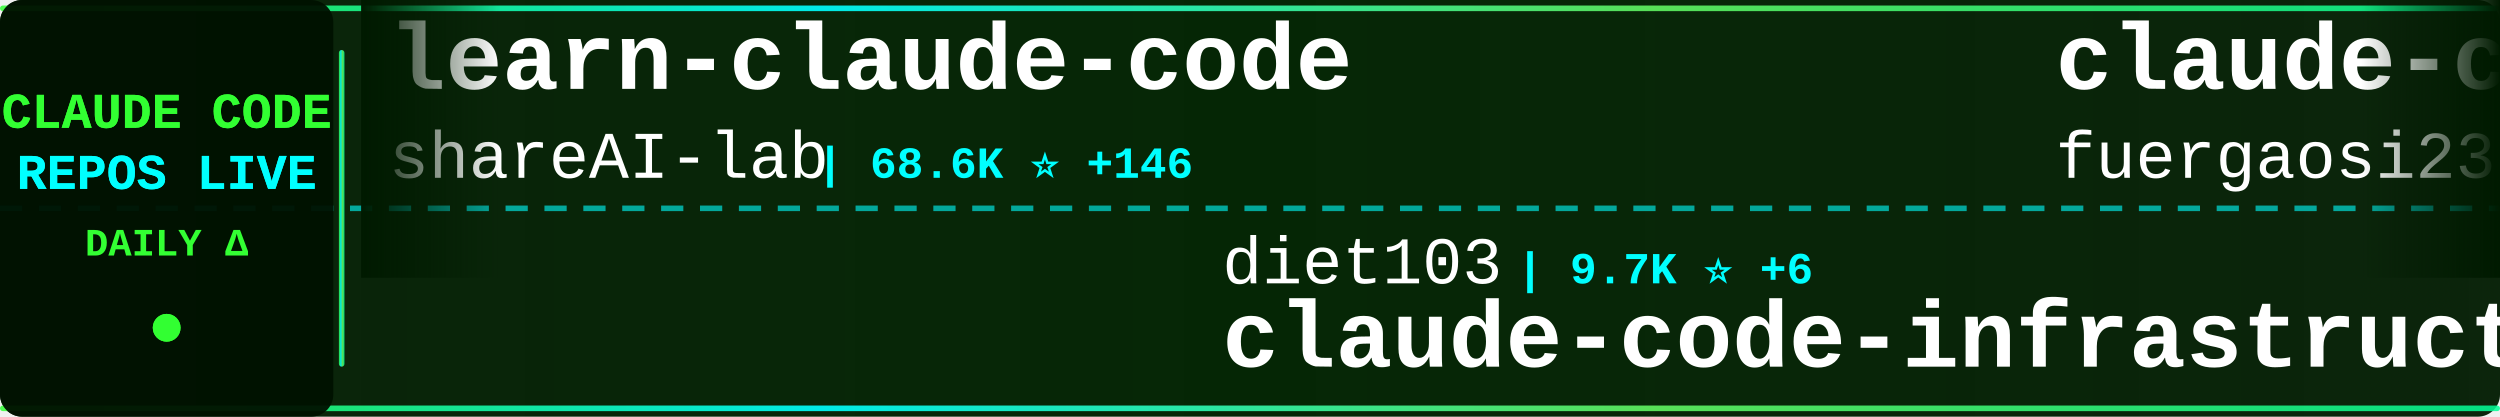
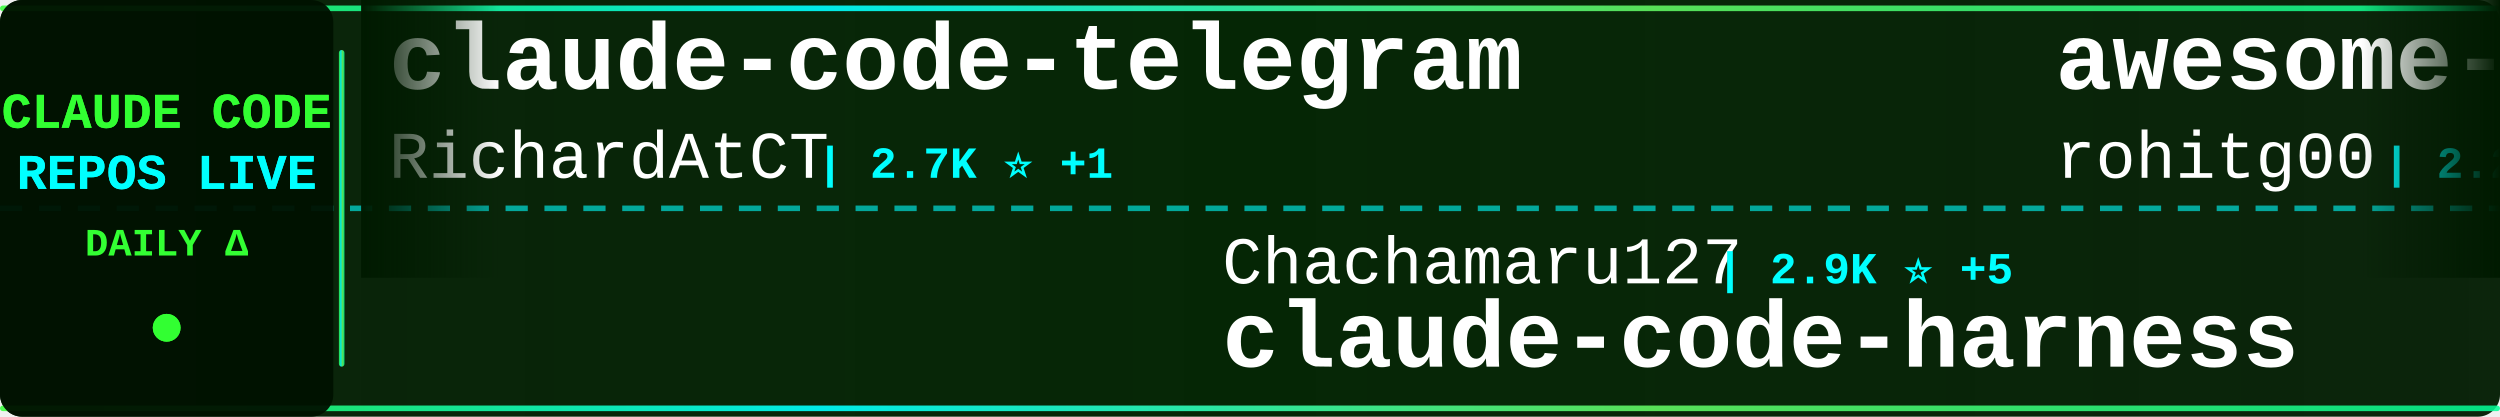
<svg xmlns="http://www.w3.org/2000/svg" width="900" height="150">
  <defs>
    <linearGradient id="tickerBg" x1="0%" y1="0%" x2="100%" y2="0%">
      <stop offset="0%" style="stop-color:#001a00;stop-opacity:0.95" />
      <stop offset="50%" style="stop-color:#002200;stop-opacity:0.98" />
      <stop offset="100%" style="stop-color:#001a00;stop-opacity:0.95" />
    </linearGradient>
    <linearGradient id="borderGrad" x1="0%" y1="0%" x2="100%" y2="0%">
      <stop offset="0%" style="stop-color:#33ff33;stop-opacity:0.85">
        <animate attributeName="stop-opacity" values="0.85;1;0.85" dur="2s" repeatCount="indefinite" />
      </stop>
      <stop offset="33%" style="stop-color:#00ffff;stop-opacity:0.9">
        <animate attributeName="stop-opacity" values="0.9;1;0.9" dur="2.2s" repeatCount="indefinite" />
      </stop>
      <stop offset="66%" style="stop-color:#66ff66;stop-opacity:0.85">
        <animate attributeName="stop-opacity" values="0.85;1;0.85" dur="1.8s" repeatCount="indefinite" />
      </stop>
      <stop offset="100%" style="stop-color:#00ff99;stop-opacity:0.85">
        <animate attributeName="stop-opacity" values="0.85;1;0.85" dur="2s" repeatCount="indefinite" />
      </stop>
    </linearGradient>
    <filter id="textGlow">
      <feGaussianBlur stdDeviation="0.1" result="coloredBlur" />
      <feMerge>
        <feMergeNode in="coloredBlur" />
        <feMergeNode in="SourceGraphic" />
      </feMerge>
    </filter>
    <filter id="metricGlow">
      <feGaussianBlur stdDeviation="0.2" result="coloredBlur" />
      <feMerge>
        <feMergeNode in="coloredBlur" />
        <feMergeNode in="SourceGraphic" />
      </feMerge>
    </filter>
    <linearGradient id="leftFade" x1="0%" y1="0%" x2="100%" y2="0%">
      <stop offset="0%" style="stop-color:#001a00;stop-opacity:1" />
      <stop offset="100%" style="stop-color:#001a00;stop-opacity:0" />
    </linearGradient>
    <linearGradient id="rightFade" x1="0%" y1="0%" x2="100%" y2="0%">
      <stop offset="0%" style="stop-color:#001a00;stop-opacity:0" />
      <stop offset="100%" style="stop-color:#001a00;stop-opacity:1" />
    </linearGradient>
  </defs>
  <rect width="900" height="150" fill="url(#tickerBg)" rx="8" />
  <rect x="0" y="2" width="900" height="2" fill="url(#borderGrad)" rx="1" />
  <rect x="0" y="146" width="900" height="2" fill="url(#borderGrad)" rx="1" />
  <line x1="0" y1="75" x2="900" y2="75" stroke="#00ffff" stroke-width="2" stroke-dasharray="8 6" opacity="0.6" />
  <rect x="0" y="0" width="120" height="150" fill="#001100" opacity="0.95" rx="8" />
  <text x="60" y="46" font-family="'Courier New', monospace" font-size="18" font-weight="bold" fill="#33ff33" text-anchor="middle" filter="url(#textGlow)">
    CLAUDE CODE
  </text>
  <text x="60" y="68" font-family="'Courier New', monospace" font-size="18" font-weight="bold" fill="#00ffff" text-anchor="middle" filter="url(#textGlow)">
    REPOS LIVE
  </text>
  <text x="60" y="92" font-family="'Courier New', monospace" font-size="14" font-weight="bold" fill="#33ff33" text-anchor="middle">
    DAILY Δ
  </text>
  <circle cx="60" cy="118" r="5" fill="#33ff33" filter="url(#metricGlow)">
    <animate attributeName="r" values="4;6;4" dur="1.5s" repeatCount="indefinite" />
    <animate attributeName="opacity" values="0.6;1;0.6" dur="1.5s" repeatCount="indefinite" />
  </circle>
  <rect x="122" y="18" width="2" height="114" fill="url(#borderGrad)" rx="1" />
  <clipPath id="tickerClip">
    <rect x="130" y="0" width="770" height="150" />
  </clipPath>
  <g clip-path="url(#tickerClip)">
    <g id="tickerItems">
      <animateTransform attributeName="transform" attributeType="XML" type="translate" from="0 0" to="-3000 0" dur="54s" repeatCount="indefinite" />
      <g transform="translate(0, 0)">
-         <text x="140" y="32" font-family="'Courier New', monospace" font-size="34" font-weight="bold" fill="#ffffff">learn-claude-code</text>
-         <text x="140" y="64" font-family="'Courier New', monospace" font-size="24" font-weight="normal" fill="#ffffff" opacity="1.0">shareAI-lab</text>
-         <text x="294" y="64" font-family="'Courier New', monospace" font-size="16" font-weight="bold" fill="#00ffff"> | 68.6K ⭐ +146</text>
+         <text x="140" y="32" font-family="'Courier New', monospace" font-size="34" font-weight="bold" fill="#ffffff">claude-code-telegram</text>
+         <text x="140" y="64" font-family="'Courier New', monospace" font-size="24" font-weight="normal" fill="#ffffff" opacity="1.0">RichardAtCT</text>
+         <text x="294" y="64" font-family="'Courier New', monospace" font-size="16" font-weight="bold" fill="#00ffff"> | 2.7K ⭐ +1</text>
      </g>
      <g transform="translate(300, 0)">
-         <text x="140" y="102" font-family="'Courier New', monospace" font-size="24" font-weight="normal" fill="#ffffff" opacity="1.0">diet103</text>
-         <text x="246" y="102" font-family="'Courier New', monospace" font-size="16" font-weight="bold" fill="#00ffff"> | 9.7K ⭐ +6</text>
-         <text x="140" y="132" font-family="'Courier New', monospace" font-size="34" font-weight="bold" fill="#ffffff">claude-code-infrastructu...</text>
+         <text x="140" y="102" font-family="'Courier New', monospace" font-size="24" font-weight="normal" fill="#ffffff" opacity="1.0">Chachamaru127</text>
+         <text x="318" y="102" font-family="'Courier New', monospace" font-size="16" font-weight="bold" fill="#00ffff"> | 2.9K ⭐ +5</text>
+         <text x="140" y="132" font-family="'Courier New', monospace" font-size="34" font-weight="bold" fill="#ffffff">claude-code-harness</text>
      </g>
      <g transform="translate(600, 0)">
-         <text x="140" y="32" font-family="'Courier New', monospace" font-size="34" font-weight="bold" fill="#ffffff">claude-code-proxy</text>
-         <text x="140" y="64" font-family="'Courier New', monospace" font-size="24" font-weight="normal" fill="#ffffff" opacity="1.0">fuergaosi233</text>
-         <text x="306" y="64" font-family="'Courier New', monospace" font-size="16" font-weight="bold" fill="#00ffff"> | 2.7K ⭐ +3</text>
+         <text x="140" y="32" font-family="'Courier New', monospace" font-size="34" font-weight="bold" fill="#ffffff">awesome-claude-code-tool...</text>
+         <text x="140" y="64" font-family="'Courier New', monospace" font-size="24" font-weight="normal" fill="#ffffff" opacity="1.0">rohitg00</text>
+         <text x="258" y="64" font-family="'Courier New', monospace" font-size="16" font-weight="bold" fill="#00ffff"> | 2.2K ⭐ +7</text>
      </g>
      <g transform="translate(900, 0)">
-         <text x="140" y="102" font-family="'Courier New', monospace" font-size="24" font-weight="normal" fill="#ffffff" opacity="1.0">lintsinghua</text>
-         <text x="294" y="102" font-family="'Courier New', monospace" font-size="16" font-weight="bold" fill="#00ffff"> | 3.8K ⭐ +13</text>
-         <text x="140" y="132" font-family="'Courier New', monospace" font-size="34" font-weight="bold" fill="#ffffff">claude-code-book</text>
+         <text x="140" y="102" font-family="'Courier New', monospace" font-size="24" font-weight="normal" fill="#ffffff" opacity="1.0">JrCx7scC</text>
+         <text x="258" y="102" font-family="'Courier New', monospace" font-size="16" font-weight="bold" fill="#00ffff"> | 371 ⭐</text>
+         <text x="140" y="132" font-family="'Courier New', monospace" font-size="34" font-weight="bold" fill="#ffffff">claude-code-source</text>
      </g>
      <g transform="translate(1200, 0)">
-         <text x="140" y="32" font-family="'Courier New', monospace" font-size="34" font-weight="bold" fill="#ffffff">free-claude-code</text>
-         <text x="140" y="64" font-family="'Courier New', monospace" font-size="24" font-weight="normal" fill="#ffffff" opacity="1.0">Alishahryar1</text>
-         <text x="306" y="64" font-family="'Courier New', monospace" font-size="16" font-weight="bold" fill="#00ffff"> | 37.1K ⭐ +157</text>
+         <text x="140" y="32" font-family="'Courier New', monospace" font-size="34" font-weight="bold" fill="#ffffff">claude-code-action</text>
+         <text x="140" y="64" font-family="'Courier New', monospace" font-size="24" font-weight="normal" fill="#ffffff" opacity="1.0">anthropics</text>
+         <text x="282" y="64" font-family="'Courier New', monospace" font-size="16" font-weight="bold" fill="#00ffff"> | 8.1K ⭐ +14</text>
      </g>
      <g transform="translate(1500, 0)">
-         <text x="140" y="102" font-family="'Courier New', monospace" font-size="24" font-weight="normal" fill="#ffffff" opacity="1.0">nicedreamzapp</text>
-         <text x="318" y="102" font-family="'Courier New', monospace" font-size="16" font-weight="bold" fill="#00ffff"> | 2.9K ⭐ +37</text>
-         <text x="140" y="132" font-family="'Courier New', monospace" font-size="34" font-weight="bold" fill="#ffffff">claude-code-local</text>
+         <text x="140" y="102" font-family="'Courier New', monospace" font-size="24" font-weight="normal" fill="#ffffff" opacity="1.0">Maciek-roboblog</text>
+         <text x="342" y="102" font-family="'Courier New', monospace" font-size="16" font-weight="bold" fill="#00ffff"> | 8.3K ⭐ +4</text>
+         <text x="140" y="132" font-family="'Courier New', monospace" font-size="34" font-weight="bold" fill="#ffffff">Claude-Code-Usage-Monito...</text>
      </g>
      <g transform="translate(1800, 0)">
-         <text x="140" y="32" font-family="'Courier New', monospace" font-size="34" font-weight="bold" fill="#ffffff">claude-code-sub-agents</text>
-         <text x="140" y="64" font-family="'Courier New', monospace" font-size="24" font-weight="normal" fill="#ffffff" opacity="1.0">lst97</text>
-         <text x="222" y="64" font-family="'Courier New', monospace" font-size="16" font-weight="bold" fill="#00ffff"> | 1.6K ⭐ +2</text>
+         <text x="140" y="32" font-family="'Courier New', monospace" font-size="34" font-weight="bold" fill="#ffffff">Claude-code</text>
+         <text x="140" y="64" font-family="'Courier New', monospace" font-size="24" font-weight="normal" fill="#ffffff" opacity="1.0">zstmfhy</text>
+         <text x="246" y="64" font-family="'Courier New', monospace" font-size="16" font-weight="bold" fill="#00ffff"> | 190 ⭐</text>
      </g>
      <g transform="translate(2100, 0)">
-         <text x="140" y="102" font-family="'Courier New', monospace" font-size="24" font-weight="normal" fill="#ffffff" opacity="1.0">ykdojo</text>
-         <text x="234" y="102" font-family="'Courier New', monospace" font-size="16" font-weight="bold" fill="#00ffff"> | 8.9K ⭐ +8</text>
-         <text x="140" y="132" font-family="'Courier New', monospace" font-size="34" font-weight="bold" fill="#ffffff">claude-code-tips</text>
+         <text x="140" y="102" font-family="'Courier New', monospace" font-size="24" font-weight="normal" fill="#ffffff" opacity="1.0">carlvellotti</text>
+         <text x="306" y="102" font-family="'Courier New', monospace" font-size="16" font-weight="bold" fill="#00ffff"> | 2.1K ⭐</text>
+         <text x="140" y="132" font-family="'Courier New', monospace" font-size="34" font-weight="bold" fill="#ffffff">claude-code-pm-course</text>
      </g>
      <g transform="translate(2400, 0)">
-         <text x="140" y="32" font-family="'Courier New', monospace" font-size="34" font-weight="bold" fill="#ffffff">claude-code-source-code-...</text>
-         <text x="140" y="64" font-family="'Courier New', monospace" font-size="24" font-weight="normal" fill="#ffffff" opacity="1.0">ghuntley</text>
-         <text x="258" y="64" font-family="'Courier New', monospace" font-size="16" font-weight="bold" fill="#00ffff"> | 986 ⭐</text>
+         <text x="140" y="32" font-family="'Courier New', monospace" font-size="34" font-weight="bold" fill="#ffffff">claude-code-ultimate-gui...</text>
+         <text x="140" y="64" font-family="'Courier New', monospace" font-size="24" font-weight="normal" fill="#ffffff" opacity="1.0">FlorianBruniaux</text>
+         <text x="342" y="64" font-family="'Courier New', monospace" font-size="16" font-weight="bold" fill="#00ffff"> | 5.2K ⭐ +9</text>
      </g>
      <g transform="translate(2700, 0)">
-         <text x="140" y="102" font-family="'Courier New', monospace" font-size="24" font-weight="normal" fill="#ffffff" opacity="1.0">anthropics</text>
-         <text x="282" y="102" font-family="'Courier New', monospace" font-size="16" font-weight="bold" fill="#00ffff"> | 155.6K ⭐ +397</text>
-         <text x="140" y="132" font-family="'Courier New', monospace" font-size="34" font-weight="bold" fill="#ffffff">skills</text>
+         <text x="140" y="102" font-family="'Courier New', monospace" font-size="24" font-weight="normal" fill="#ffffff" opacity="1.0">hangsman</text>
+         <text x="258" y="102" font-family="'Courier New', monospace" font-size="16" font-weight="bold" fill="#00ffff"> | 787 ⭐</text>
+         <text x="140" y="132" font-family="'Courier New', monospace" font-size="34" font-weight="bold" fill="#ffffff">claude-code-source</text>
      </g>
      <g transform="translate(3000, 0)">
-         <text x="140" y="32" font-family="'Courier New', monospace" font-size="34" font-weight="bold" fill="#ffffff">learn-claude-code</text>
-         <text x="140" y="64" font-family="'Courier New', monospace" font-size="24" font-weight="normal" fill="#ffffff" opacity="1.0">shareAI-lab</text>
-         <text x="294" y="64" font-family="'Courier New', monospace" font-size="16" font-weight="bold" fill="#00ffff"> | 68.6K ⭐ +146</text>
+         <text x="140" y="32" font-family="'Courier New', monospace" font-size="34" font-weight="bold" fill="#ffffff">claude-code-telegram</text>
+         <text x="140" y="64" font-family="'Courier New', monospace" font-size="24" font-weight="normal" fill="#ffffff" opacity="1.0">RichardAtCT</text>
+         <text x="294" y="64" font-family="'Courier New', monospace" font-size="16" font-weight="bold" fill="#00ffff"> | 2.7K ⭐ +1</text>
      </g>
      <g transform="translate(3300, 0)">
-         <text x="140" y="102" font-family="'Courier New', monospace" font-size="24" font-weight="normal" fill="#ffffff" opacity="1.0">diet103</text>
-         <text x="246" y="102" font-family="'Courier New', monospace" font-size="16" font-weight="bold" fill="#00ffff"> | 9.7K ⭐ +6</text>
-         <text x="140" y="132" font-family="'Courier New', monospace" font-size="34" font-weight="bold" fill="#ffffff">claude-code-infrastructu...</text>
+         <text x="140" y="102" font-family="'Courier New', monospace" font-size="24" font-weight="normal" fill="#ffffff" opacity="1.0">Chachamaru127</text>
+         <text x="318" y="102" font-family="'Courier New', monospace" font-size="16" font-weight="bold" fill="#00ffff"> | 2.9K ⭐ +5</text>
+         <text x="140" y="132" font-family="'Courier New', monospace" font-size="34" font-weight="bold" fill="#ffffff">claude-code-harness</text>
      </g>
      <g transform="translate(3600, 0)">
-         <text x="140" y="32" font-family="'Courier New', monospace" font-size="34" font-weight="bold" fill="#ffffff">claude-code-proxy</text>
-         <text x="140" y="64" font-family="'Courier New', monospace" font-size="24" font-weight="normal" fill="#ffffff" opacity="1.0">fuergaosi233</text>
-         <text x="306" y="64" font-family="'Courier New', monospace" font-size="16" font-weight="bold" fill="#00ffff"> | 2.7K ⭐ +3</text>
+         <text x="140" y="32" font-family="'Courier New', monospace" font-size="34" font-weight="bold" fill="#ffffff">awesome-claude-code-tool...</text>
+         <text x="140" y="64" font-family="'Courier New', monospace" font-size="24" font-weight="normal" fill="#ffffff" opacity="1.0">rohitg00</text>
+         <text x="258" y="64" font-family="'Courier New', monospace" font-size="16" font-weight="bold" fill="#00ffff"> | 2.2K ⭐ +7</text>
      </g>
      <g transform="translate(3900, 0)">
-         <text x="140" y="102" font-family="'Courier New', monospace" font-size="24" font-weight="normal" fill="#ffffff" opacity="1.0">lintsinghua</text>
-         <text x="294" y="102" font-family="'Courier New', monospace" font-size="16" font-weight="bold" fill="#00ffff"> | 3.8K ⭐ +13</text>
-         <text x="140" y="132" font-family="'Courier New', monospace" font-size="34" font-weight="bold" fill="#ffffff">claude-code-book</text>
+         <text x="140" y="102" font-family="'Courier New', monospace" font-size="24" font-weight="normal" fill="#ffffff" opacity="1.0">JrCx7scC</text>
+         <text x="258" y="102" font-family="'Courier New', monospace" font-size="16" font-weight="bold" fill="#00ffff"> | 371 ⭐</text>
+         <text x="140" y="132" font-family="'Courier New', monospace" font-size="34" font-weight="bold" fill="#ffffff">claude-code-source</text>
      </g>
    </g>
  </g>
  <rect x="130" y="0" width="50" height="100" fill="url(#leftFade)" />
  <rect x="850" y="0" width="50" height="100" fill="url(#rightFade)" />
</svg>
